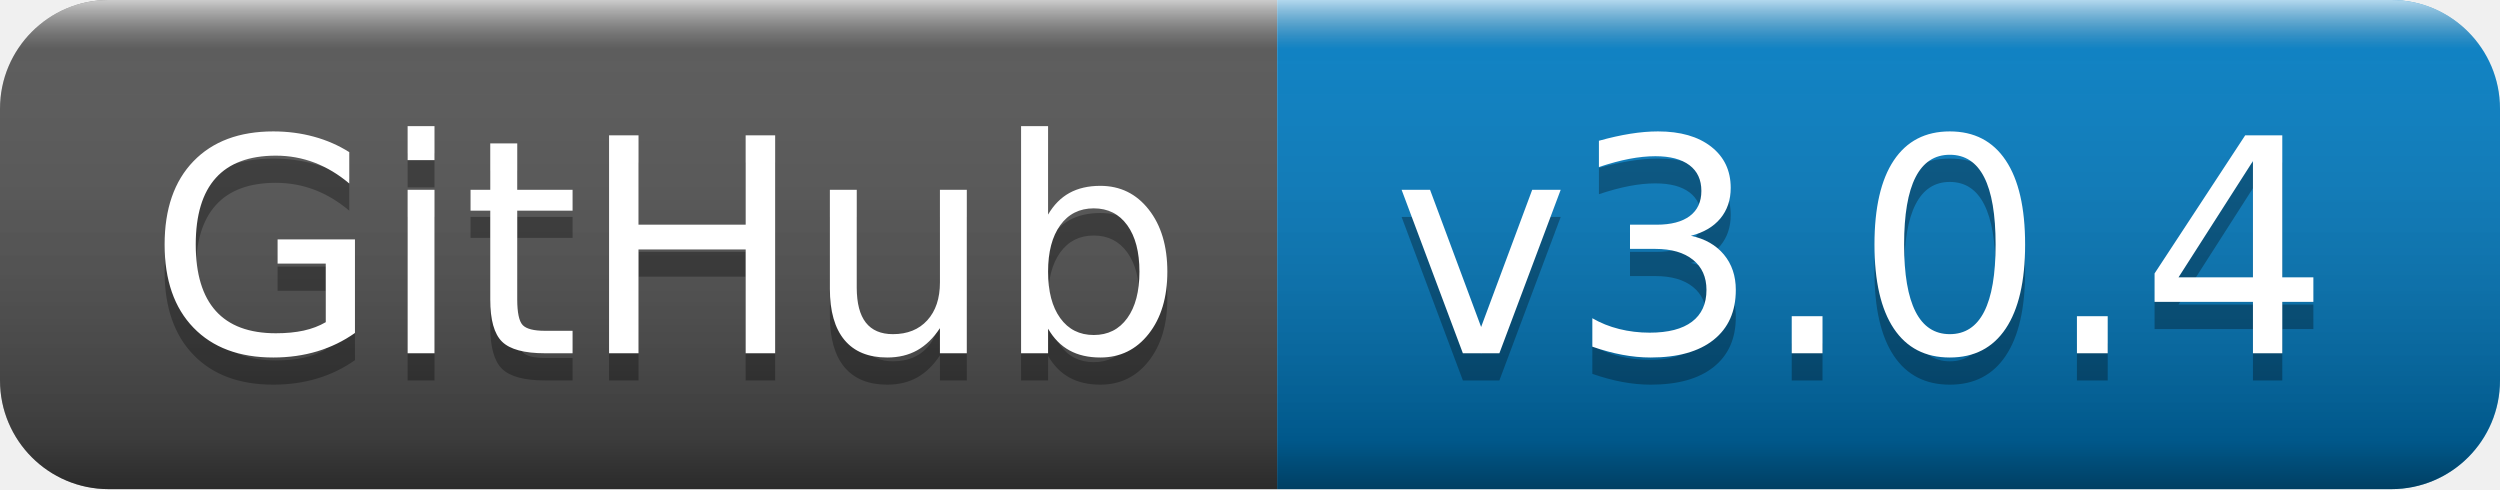
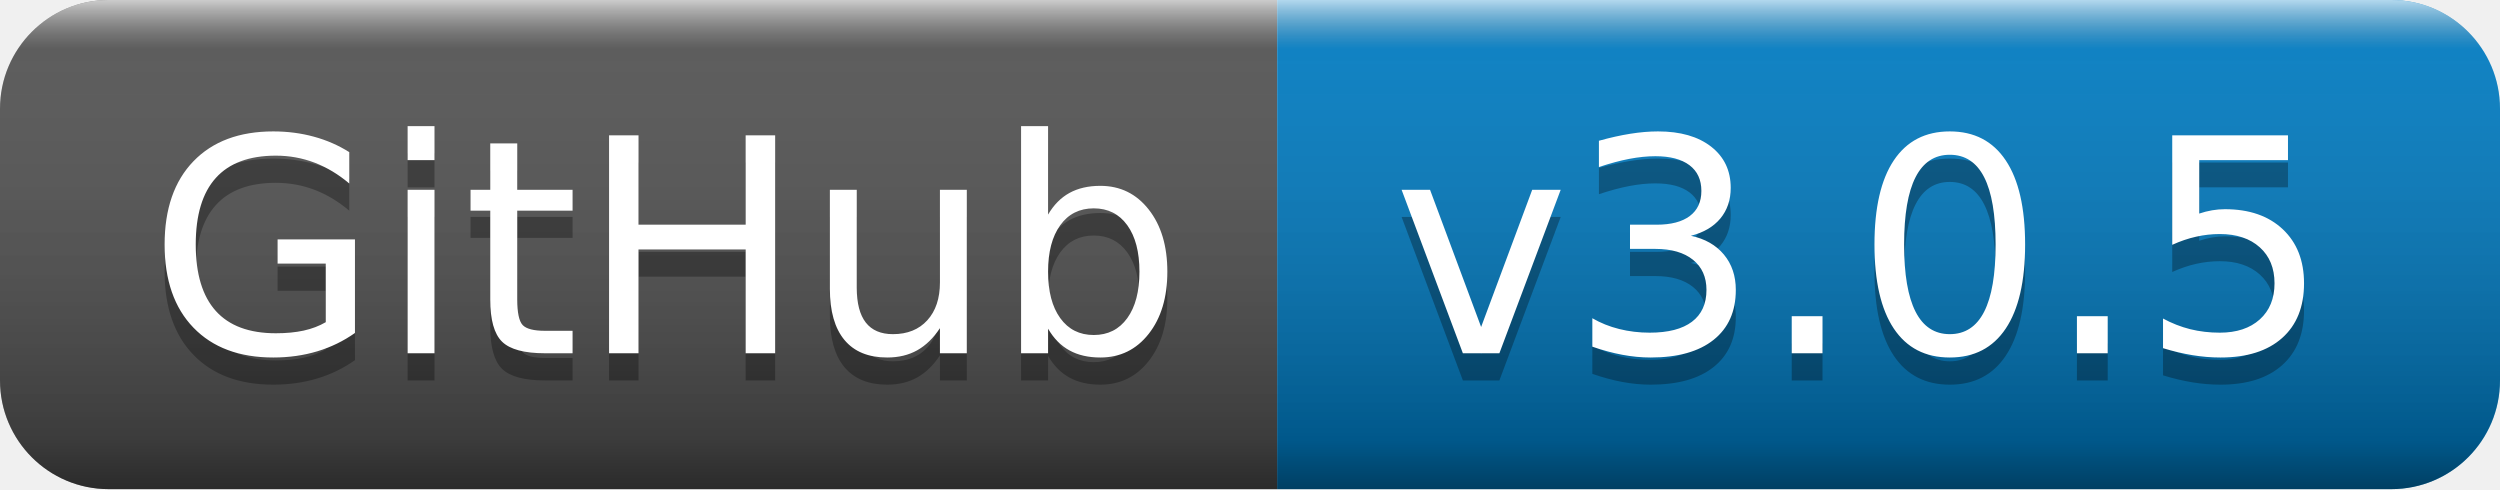
- <svg xmlns="http://www.w3.org/2000/svg" width="92" height="18" role="img" aria-label="GitHub: v3.0.4">
+ <svg xmlns="http://www.w3.org/2000/svg" width="92" height="18" role="img" aria-label="GitHub: v3.0.5">
  <linearGradient id="s" x2="0" y2="100%">
    <stop offset="0" stop-color="#fff" stop-opacity=".7" />
    <stop offset=".1" stop-color="#aaa" stop-opacity=".1" />
    <stop offset=".9" stop-color="#000" stop-opacity=".3" />
    <stop offset="1" stop-color="#000" stop-opacity=".5" />
  </linearGradient>
  <clipPath id="r">
    <rect width="92" height="18" rx="4" fill="#fff" />
  </clipPath>
  <g clip-path="url(#r)">
    <rect width="47" height="18" fill="#555" />
    <rect x="47" width="45" height="18" fill="#007ec6" />
    <rect width="92" height="18" fill="url(#s)" />
  </g>
  <g fill="#fff" text-anchor="middle" font-family="Verdana,Geneva,DejaVu Sans,sans-serif" text-rendering="geometricPrecision" font-size="110">
    <text aria-hidden="true" x="245" y="140" fill="#010101" fill-opacity=".3" transform="scale(.1)" textLength="370">GitHub</text>
    <text x="245" y="130" transform="scale(.1)" fill="#fff" textLength="370">GitHub</text>
-     <text aria-hidden="true" x="685" y="140" fill="#010101" fill-opacity=".3" transform="scale(.1)" textLength="350">v3.0.4</text>
-     <text x="685" y="130" transform="scale(.1)" fill="#fff" textLength="350">v3.0.4</text>
+     <text aria-hidden="true" x="685" y="140" fill="#010101" fill-opacity=".3" transform="scale(.1)" textLength="350">v3.0.5</text>
+     <text x="685" y="130" transform="scale(.1)" fill="#fff" textLength="350">v3.0.5</text>
  </g>
</svg>
